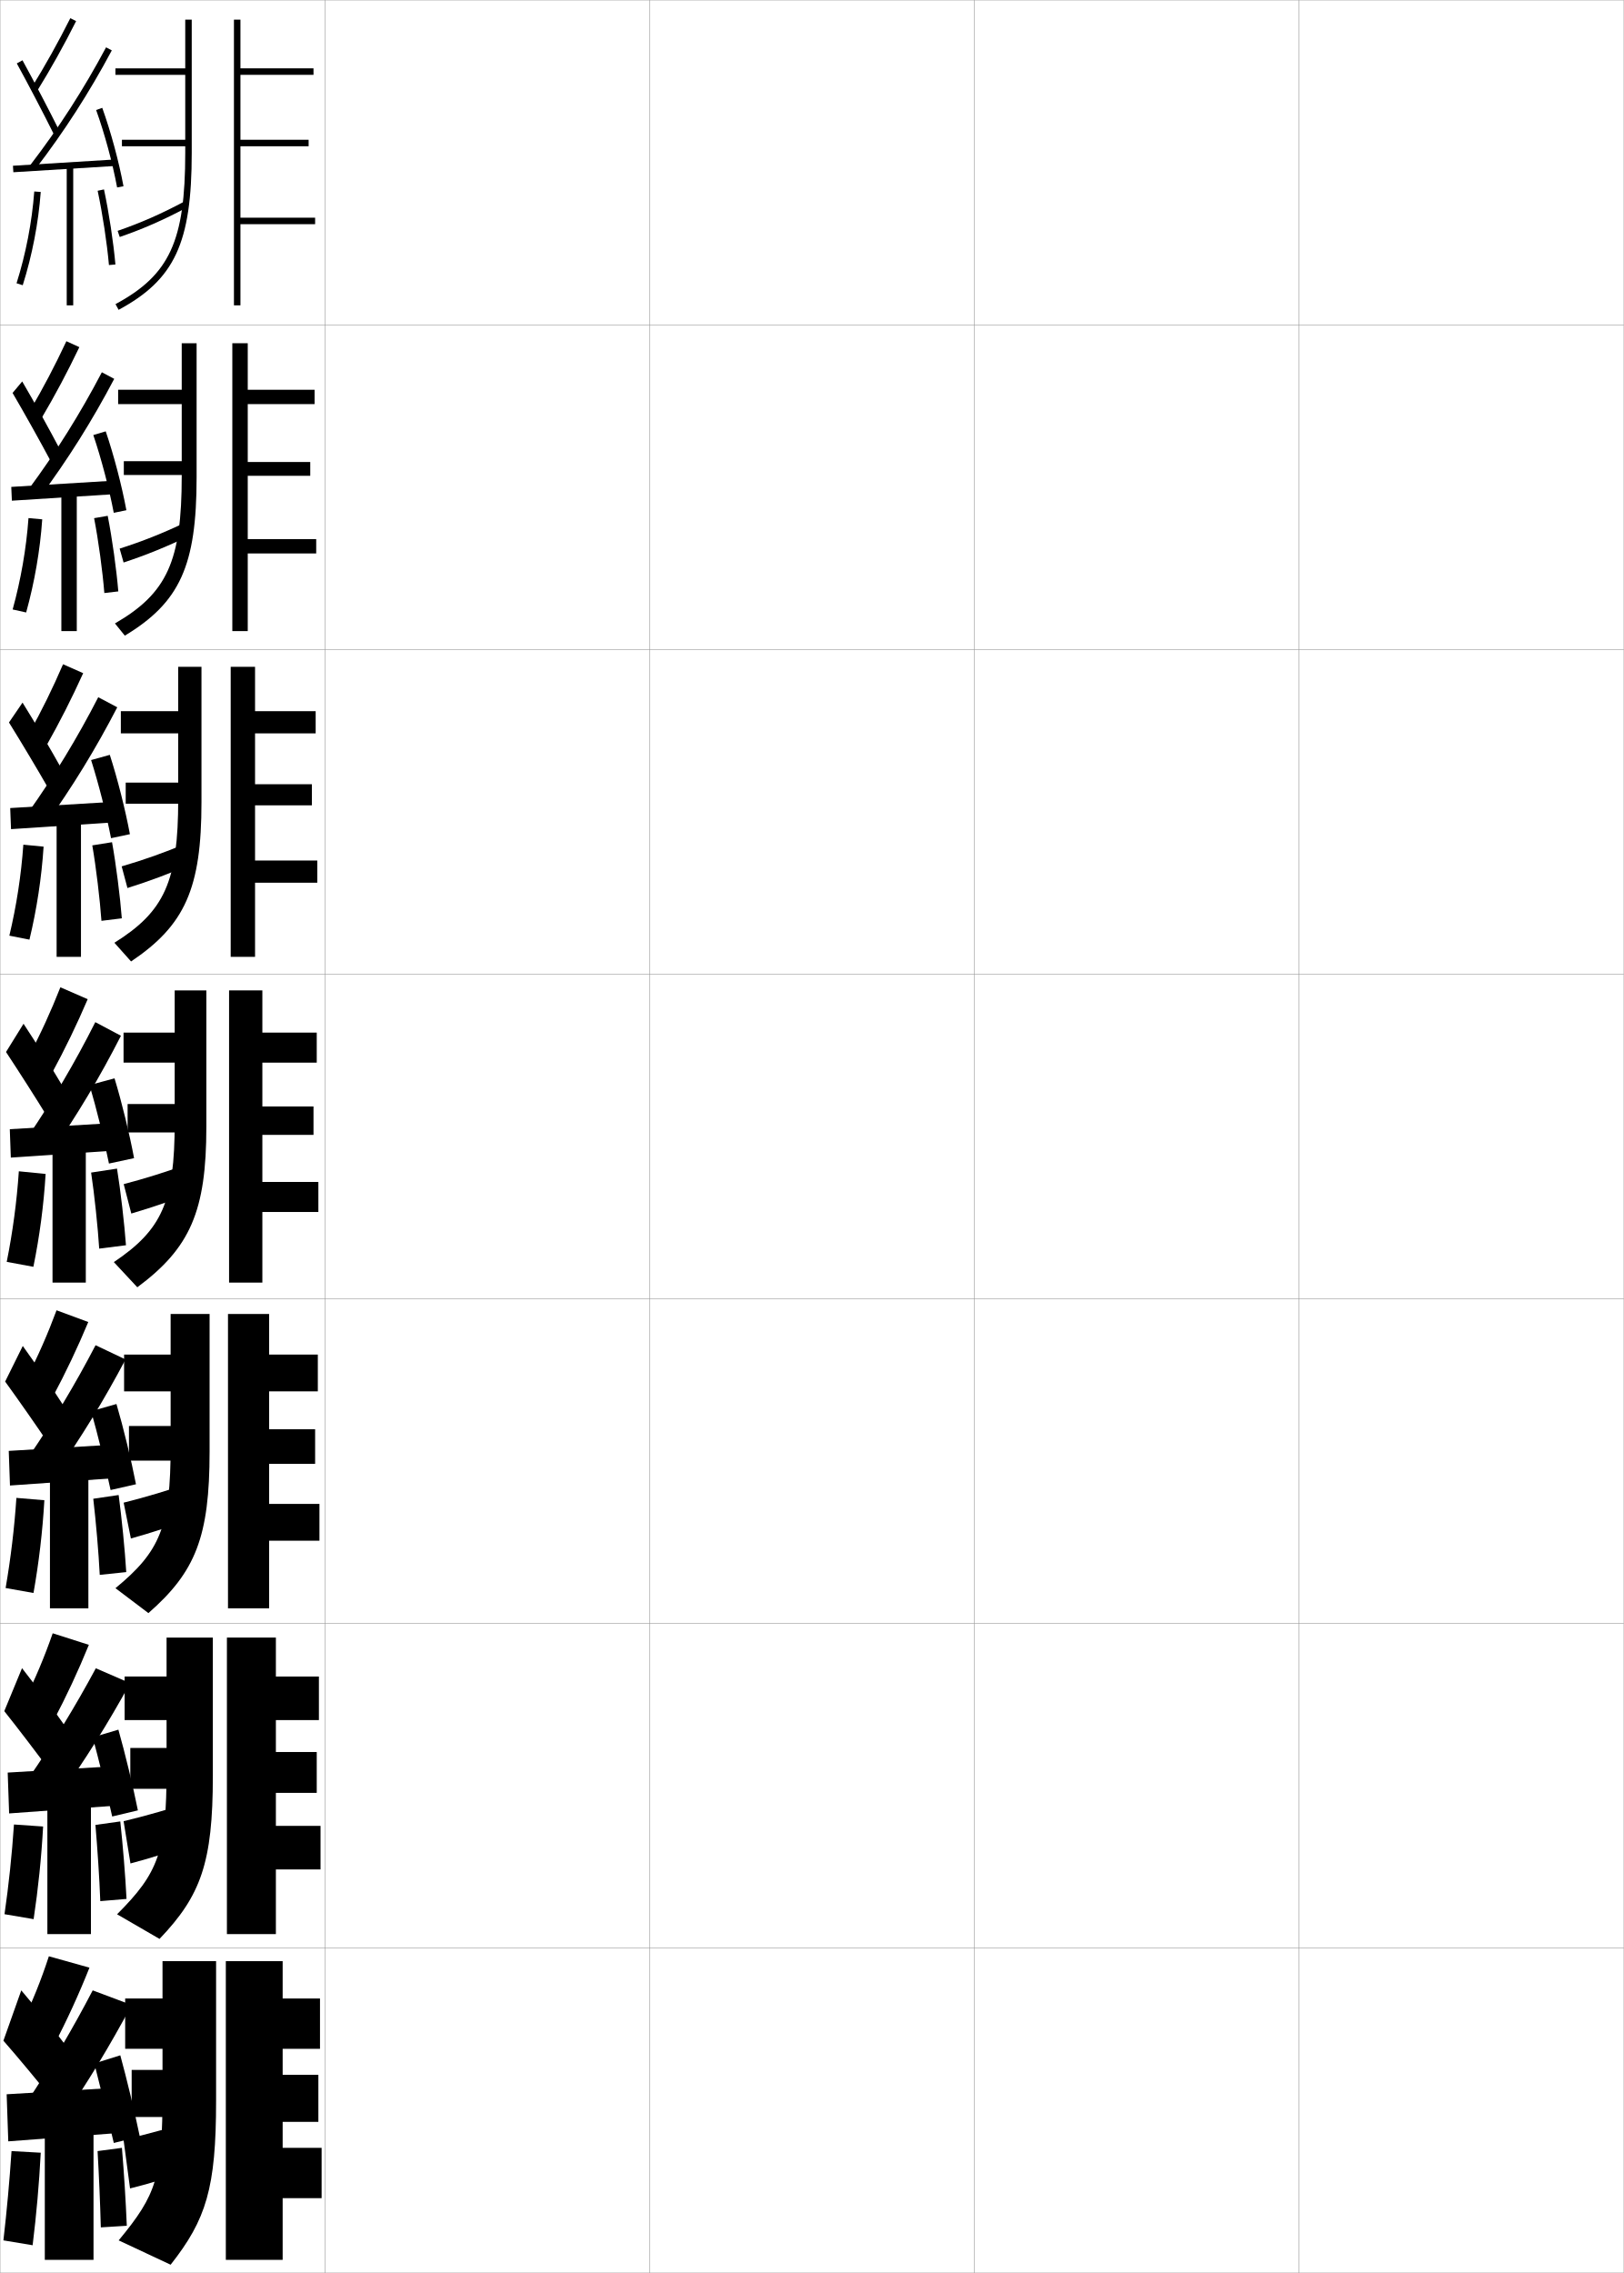
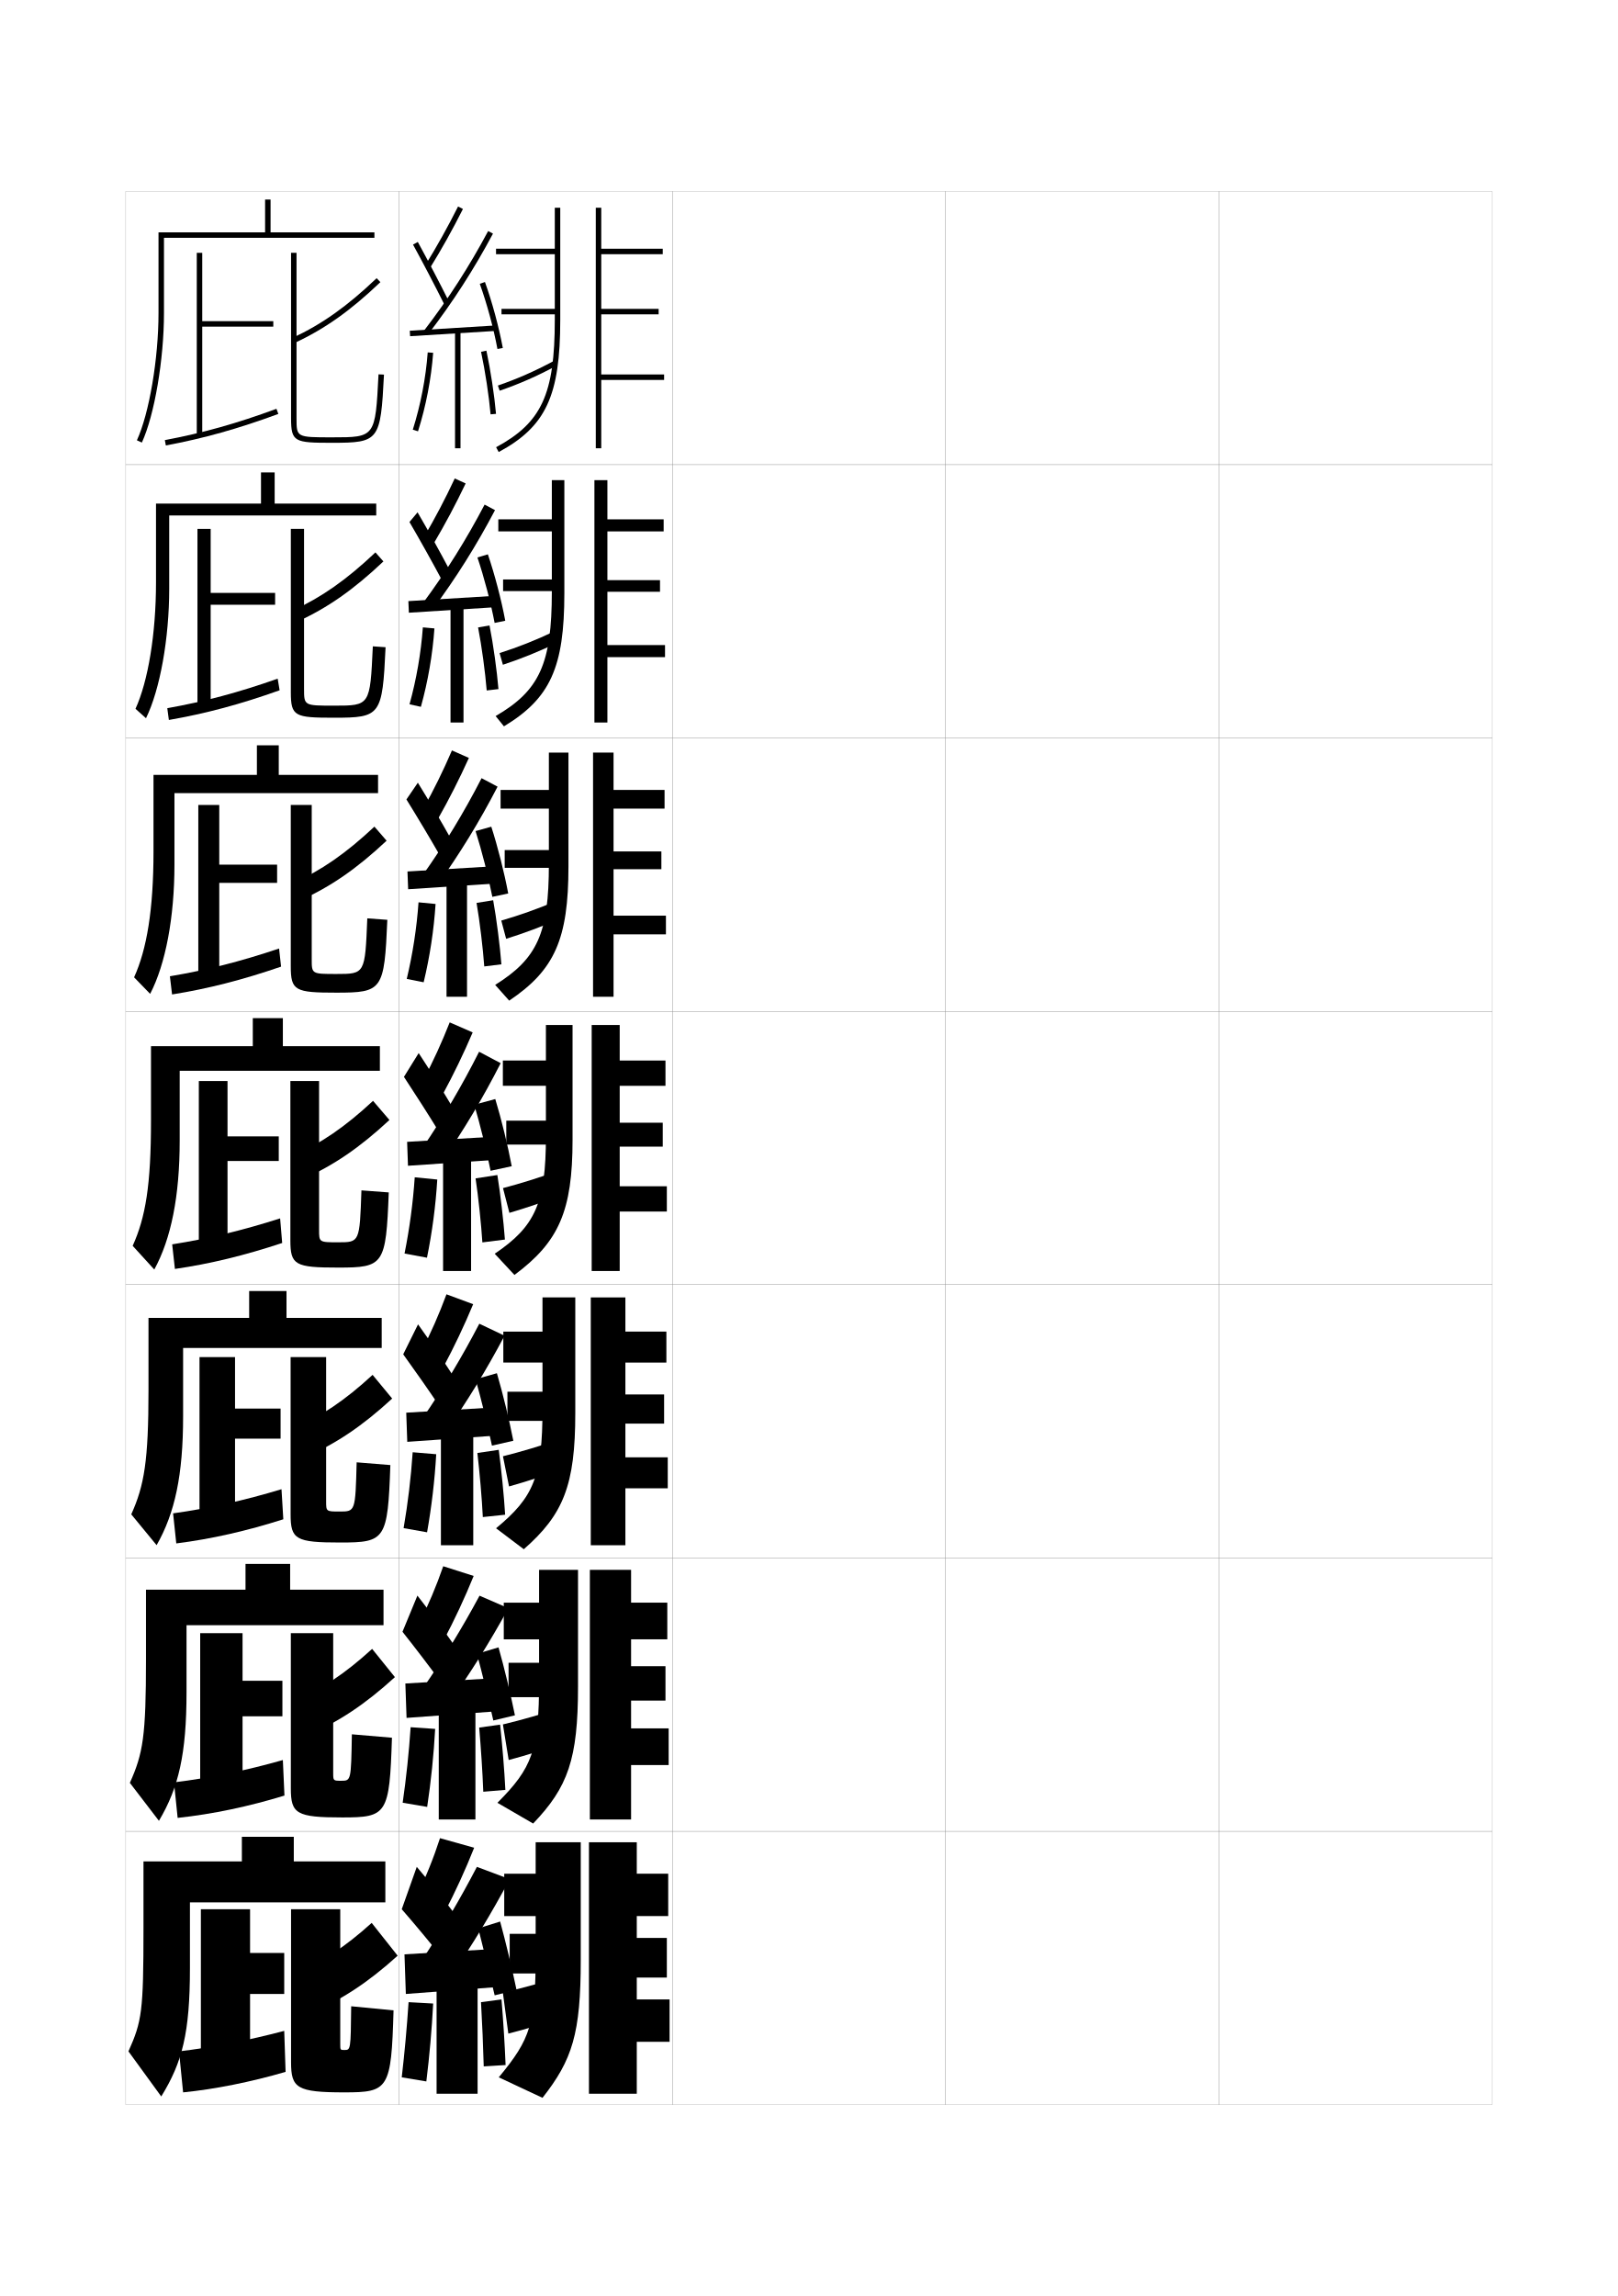
- <svg xmlns="http://www.w3.org/2000/svg" width="500.1" height="700.1" viewBox="0 0 500.1 700.1" overflow="visible" enable-background="new 0 0 500.1 700.1" xml:space="preserve">
-   <g id="glyphs">
-     <g>
-       <rect x="0.05" y="0.05" fill="none" stroke="#999999" stroke-width="0.1" width="100" height="100" />
-       <rect x="0.05" y="100.05" fill="none" stroke="#999999" stroke-width="0.1" width="100" height="100" />
-       <rect x="0.05" y="200.05" fill="none" stroke="#999999" stroke-width="0.1" width="100" height="100" />
-       <rect x="0.05" y="300.05" fill="none" stroke="#999999" stroke-width="0.1" width="100" height="100" />
-       <rect x="0.05" y="400.05" fill="none" stroke="#999999" stroke-width="0.1" width="100" height="100" />
-       <rect x="0.05" y="500.05" fill="none" stroke="#999999" stroke-width="0.1" width="100" height="100" />
-       <rect x="0.05" y="600.05" fill="none" stroke="#999999" stroke-width="0.1" width="100" height="100" />
-       <rect x="100.05" y="0.05" fill="none" stroke="#999999" stroke-width="0.1" width="100" height="100" />
-       <rect x="100.05" y="100.05" fill="none" stroke="#999999" stroke-width="0.1" width="100" height="100" />
-       <rect x="100.05" y="200.05" fill="none" stroke="#999999" stroke-width="0.1" width="100" height="100" />
-       <rect x="100.05" y="300.05" fill="none" stroke="#999999" stroke-width="0.1" width="100" height="100" />
-       <rect x="100.05" y="400.05" fill="none" stroke="#999999" stroke-width="0.1" width="100" height="100" />
-       <rect x="100.05" y="500.05" fill="none" stroke="#999999" stroke-width="0.1" width="100" height="100" />
-       <rect x="100.05" y="600.05" fill="none" stroke="#999999" stroke-width="0.1" width="100" height="100" />
-       <rect x="200.05" y="0.05" fill="none" stroke="#999999" stroke-width="0.1" width="100" height="100" />
-       <rect x="200.05" y="100.05" fill="none" stroke="#999999" stroke-width="0.1" width="100" height="100" />
-       <rect x="200.05" y="200.05" fill="none" stroke="#999999" stroke-width="0.1" width="100" height="100" />
-       <rect x="200.05" y="300.05" fill="none" stroke="#999999" stroke-width="0.1" width="100" height="100" />
-       <rect x="200.05" y="400.05" fill="none" stroke="#999999" stroke-width="0.1" width="100" height="100" />
-       <rect x="200.05" y="500.05" fill="none" stroke="#999999" stroke-width="0.1" width="100" height="100" />
-       <rect x="200.05" y="600.05" fill="none" stroke="#999999" stroke-width="0.1" width="100" height="100" />
-       <rect x="300.05" y="0.05" fill="none" stroke="#999999" stroke-width="0.1" width="100" height="100" />
-       <rect x="300.05" y="100.05" fill="none" stroke="#999999" stroke-width="0.1" width="100" height="100" />
-       <rect x="300.05" y="200.05" fill="none" stroke="#999999" stroke-width="0.1" width="100" height="100" />
-       <rect x="300.05" y="300.05" fill="none" stroke="#999999" stroke-width="0.1" width="100" height="100" />
-       <rect x="300.05" y="400.05" fill="none" stroke="#999999" stroke-width="0.1" width="100" height="100" />
-       <rect x="300.05" y="500.05" fill="none" stroke="#999999" stroke-width="0.1" width="100" height="100" />
-       <rect x="300.05" y="600.05" fill="none" stroke="#999999" stroke-width="0.1" width="100" height="100" />
-       <rect x="400.05" y="0.05" fill="none" stroke="#999999" stroke-width="0.1" width="100" height="100" />
-       <rect x="400.05" y="100.05" fill="none" stroke="#999999" stroke-width="0.1" width="100" height="100" />
-       <rect x="400.05" y="200.05" fill="none" stroke="#999999" stroke-width="0.1" width="100" height="100" />
-       <rect x="400.05" y="300.05" fill="none" stroke="#999999" stroke-width="0.1" width="100" height="100" />
-       <rect x="400.05" y="400.05" fill="none" stroke="#999999" stroke-width="0.1" width="100" height="100" />
-       <rect x="400.05" y="500.05" fill="none" stroke="#999999" stroke-width="0.1" width="100" height="100" />
-       <rect x="400.05" y="600.05" fill="none" stroke="#999999" stroke-width="0.1" width="100" height="100" />
-     </g>
-     <g>
-       <path d="M9.699,27.023l1.7,1.053c4.263-6.888,8.202-13.945,12.044-21.577      L21.656,5.601C17.842,13.179,13.931,20.187,9.699,27.023z" />
-       <path d="M5.173,19.531c3.547,6.457,8.16,15.283,11.481,21.964l1.791-0.891      c-3.332-6.702-7.962-15.558-11.519-22.036L5.173,19.531z" />
-       <path d="M9.257,50.94l1.586,1.219c8.922-11.623,16.638-23.607,23.59-36.639      l-1.766-0.941C25.767,27.512,18.11,39.406,9.257,50.94z" />
-       <rect x="18.801" y="35.299" transform="matrix(-0.061527 -0.9981054 0.9981054 -0.061527 -29.96421 73.98715)" width="2" height="31.563" />
-       <path d="M29.608,33.888c2.629,7.321,5.043,16.235,6.458,23.845l1.966-0.365      c-1.434-7.709-3.879-16.738-6.541-24.155L29.608,33.888z" />
-       <rect x="20.55" y="51.05" width="2" height="43" />
-       <path d="M5.097,87.249l1.906,0.602c2.914-9.239,4.832-19.173,5.544-28.727      l-1.994-0.148C9.851,68.378,7.965,78.154,5.097,87.249z" />
-       <path d="M30.071,58.759c1.519,7.119,2.885,16.101,3.482,22.879l1.992-0.176      c-0.604-6.853-1.984-15.928-3.518-23.121L30.071,58.759z" />
-     </g>
-     <g>
-       <g>
-         <path d="M9.227,126.45l3.508,2.449c4.188-7.071,8.036-14.306,11.702-21.979       l-3.994-1.822C16.942,112.582,13.272,119.583,9.227,126.45z" />
-         <path d="M3.872,121.029c3.704,6.334,8.515,14.935,11.901,21.303l2.915-3.48       c-3.346-6.369-8.062-14.899-11.849-21.364L3.872,121.029z" />
-         <path d="M8.857,150.631l3.413,2.504c8.647-11.644,16.116-23.532,22.907-36.449       l-3.81-2.024C24.695,127.402,17.341,139.149,8.857,150.631z" />
-         <polygon points="3.471,149.968 3.658,154.215 35.743,152.173 35.64,148.009 " />
-         <path d="M28.737,133.995c2.455,7.252,4.864,16.424,6.299,23.955l3.889-0.799       c-1.428-7.659-3.853-16.928-6.366-24.295L28.737,133.995z" />
-         <rect x="18.897" y="151.633" width="4.75" height="42.75" />
-         <path d="M3.894,187.72l4.161,0.924c2.577-9.264,4.286-19.119,4.952-28.686       l-4.232-0.386C8.097,168.966,6.416,178.619,3.894,187.72z" />
-         <path d="M28.983,159.599c1.344,6.924,2.621,16.423,3.151,23.061l4.301-0.504       c-0.553-6.689-1.885-16.308-3.265-23.283L28.983,159.599z" />
-       </g>
-       <g>
-         <path d="M8.945,225.877l5.314,3.845c4.112-7.255,7.87-14.666,11.36-22.382       l-6.201-2.746C16.233,211.985,12.806,218.98,8.945,225.877z" />
-         <path d="M2.762,222.526c3.861,6.21,8.87,14.587,12.321,20.642l4.039-6.07       c-3.359-6.035-8.161-14.24-12.179-20.69L2.762,222.526z" />
-         <path d="M8.648,250.322l5.241,3.789c8.372-11.663,15.594-23.456,22.224-36.259       l-5.854-3.105C23.814,227.292,16.762,238.891,8.648,250.322z" />
-         <polygon points="3.144,248.885 3.396,255.382 36.062,253.235 35.978,246.905 " />
-         <path d="M28.056,234.102c2.282,7.183,4.687,16.613,6.141,24.065l5.812-1.233       c-1.423-7.61-3.827-17.118-6.192-24.436L28.056,234.102z" />
-         <rect x="17.436" y="252.217" width="7.5" height="42.5" />
-         <path d="M2.881,288.191l6.187,1.225c2.239-9.289,3.739-19.064,4.36-28.645       L7.188,260.169C6.533,269.554,5.059,279.083,2.881,288.191z" />
-         <path d="M28.423,260.381c1.169,6.729,2.358,16.744,2.82,23.242l6.273-0.773       c-0.502-6.526-1.785-16.688-3.013-23.444L28.423,260.381z" />
-       </g>
-       <g>
-         <path d="M18.596,304.09c-2.87,7.299-6.057,14.287-9.731,21.214l7.121,5.241       c4.038-7.439,7.704-15.027,11.019-22.785L18.596,304.09z" />
-         <path d="M1.853,324.023c4.018,6.087,9.225,14.239,12.741,19.981l5.162-8.66       c-3.372-5.702-8.26-13.582-12.509-20.019L1.853,324.023z" />
-         <path d="M8.641,350.013l7.068,5.074c8.097-11.683,15.071-23.38,21.54-36.068       l-7.898-4.188C23.134,327.182,16.384,338.633,8.641,350.013z" />
-         <polygon points="36.517,345.801 3.017,347.801 3.333,356.549 36.583,354.299 " />
-         <path d="M27.575,334.209c2.109,7.113,4.508,16.802,5.981,24.175l7.736-1.667       c-1.417-7.561-3.802-17.309-6.019-24.576L27.575,334.209z" />
-         <rect x="16.175" y="352.8" width="10.25" height="42.25" />
-         <path d="M5.801,360.766c-0.63,9.376-1.899,18.781-3.731,27.896l8.211,1.526       c1.902-9.314,3.193-19.011,3.769-28.604L5.801,360.766z" />
-         <path d="M28.062,361.162c0.994,6.534,2.096,17.066,2.489,23.424l8.246-1.042       c-0.451-6.363-1.686-17.069-2.761-23.606L28.062,361.162z" />
-       </g>
-       <g>
-         <path d="M8.093,424.72l8.081,5.66c4.046-7.549,7.73-15.313,11.012-23.189       l-9.772-3.613C14.717,410.856,11.663,417.838,8.093,424.72z" />
-         <path d="M1.585,425.532c4.186,5.777,9.725,13.705,13.494,19.32L20.188,433.913       c-3.574-5.555-8.682-13.109-13.173-19.346L1.585,425.532z" />
-         <path d="M8.661,448.944l8.162,5.463c8.154-11.601,15.201-23.141,21.837-35.688       l-9.227-4.385C23.122,426.468,16.36,437.712,8.661,448.944z" />
-         <polygon points="36.194,444.884 2.694,446.884 3.072,457.55 36.238,455.216 " />
-         <path d="M28.067,434.655c2,7.059,4.455,17.006,5.988,24.283l7.824-1.777       C40.428,449.665,38,439.677,35.866,432.444L28.067,434.655z" />
-         <rect x="15.383" y="453.384" width="11.834" height="42" />
-         <path d="M1.729,489.124l8.588,1.525c1.656-9.354,2.796-18.973,3.346-28.568       l-8.613-0.721C4.424,470.713,3.305,479.991,1.729,489.124z" />
-         <path d="M38.882,484.212c-0.404-6.782-1.404-16.752-2.341-23.736l-7.816,1.148       c0.813,6.984,1.662,16.672,1.993,23.449L38.882,484.212z" />
-       </g>
-       <g>
-         <path d="M7.321,524.135l9.041,6.08c4.054-7.658,7.757-15.6,11.006-23.595       l-11.136-3.557C13.708,510.325,10.788,517.299,7.321,524.135z" />
-         <path d="M1.317,527.041c4.354,5.469,10.224,13.172,14.247,18.66l5.054-13.22       c-3.775-5.406-9.104-12.636-13.836-18.673L1.317,527.041z" />
-         <path d="M8.681,547.875l9.255,5.854c8.211-11.52,15.33-22.902,22.133-35.309       l-10.555-4.58C23.11,525.753,16.336,536.792,8.681,547.875z" />
-         <polygon points="35.872,543.967 2.372,545.967 2.811,558.55 35.894,556.133 " />
-         <path d="M28.559,535.103c1.892,7.004,4.402,17.208,5.994,24.392l7.912-1.889       c-1.485-7.433-3.956-17.661-6.006-24.858L28.559,535.103z" />
-         <rect x="14.591" y="553.967" width="13.417" height="41.75" />
-         <path d="M1.39,589.587l8.966,1.524c1.409-9.393,2.399-18.935,2.923-28.534       l-8.979-0.622C3.677,571.284,2.708,580.437,1.39,589.587z" />
-         <path d="M38.966,584.881c-0.357-7.202-1.123-16.435-1.92-23.868l-7.658,1.074       c0.632,7.433,1.228,16.277,1.497,23.475L38.966,584.881z" />
-       </g>
-     </g>
-     <g>
-       <path d="M6.55,623.55l10,6.5c4.062-7.768,7.783-15.886,11-24l-12.5-3.5      C12.698,609.793,9.912,616.76,6.55,623.55z" />
-       <path d="M1.05,628.55c4.521,5.159,10.724,12.638,15,18l5-15.5      c-3.977-5.259-9.525-12.163-14.5-18L1.05,628.55z" />
-       <g>
-         <path d="M8.55,647.05l10.5,6c7.965-11.651,14.856-23.062,21.5-35.5l-12-4.5       C22.364,624.91,15.869,635.917,8.55,647.05z" />
-       </g>
-       <polygon points="35.55,657.05 35.55,643.05 2.05,645.05 2.55,659.55 " />
-       <g>
-         <path d="M29.05,635.55c1.783,6.949,4.35,17.411,6,24.5l8-2       c-1.52-7.368-4.032-17.837-6-25L29.05,635.55z" />
-       </g>
-       <rect x="13.8" y="654.55" width="15" height="41.5" />
-       <path d="M1.05,690.05l9,1.5c1.162-9.433,2.002-18.897,2.5-28.5l-9-0.5      C2.93,671.855,2.11,680.882,1.05,690.05z" />
-       <path d="M39.05,685.55c-0.311-7.622-0.842-16.118-1.5-24l-7.5,1      c0.451,7.882,0.794,15.883,1,23.5L39.05,685.55z" />
-     </g>
-     <g>
-       <g>
-         <path d="M50.05,604.05v11.5h-11.5v15.5h11.5v13.5c0,25.933-1.771,31.324-13.5,45.5l16,7.5       c10.95-13.928,14-23.542,14-50.5v-43H50.05z" />
-         <rect x="40.55" y="637.55" width="16" height="14.5" />
-         <path d="M61.55,652.55c-7.895,2.533-16.562,4.929-23.5,6.5l2,15       c6.632-1.621,14.888-4.239,23-7L61.55,652.55z" />
-         <polygon points="99.05,661.55 87.05,661.55 87.05,653.55 98.05,653.55        98.05,639.05 87.05,639.05 87.05,631.05 98.55,631.05 98.55,615.55        87.05,615.55 87.05,604.05 69.55,604.05 69.55,696.05 87.05,696.05        87.05,677.05 99.05,677.05 " />
-       </g>
-       <g>
-         <path d="M51.299,504.383v12H38.383v13.417h12.917v15.166       c0,25.403-2.488,31.873-15.246,44.645l13.075,7.586       c12.731-13.316,16.421-23.517,16.421-50.146v-42.667H51.299z" />
-         <rect x="40.133" y="538.383" width="16.667" height="12.583" />
-         <path d="M38.065,560.939l2.114,13.021c6.54-1.704,14.263-4.21,21.96-6.922       l-1.745-12.521C52.869,557.03,44.846,559.329,38.065,560.939z" />
-         <polygon points="98.716,562.383 84.966,562.383 84.966,552.216 97.549,552.216        97.549,539.633 84.966,539.633 84.966,529.8 98.216,529.8 98.216,516.383        84.966,516.383 84.966,504.383 69.883,504.383 69.883,595.716 84.966,595.716        84.966,575.8 98.716,575.8 " />
-       </g>
-       <g>
-         <path d="M52.55,404.717v12.5H38.217v11.333h14.333v16.833       c0,24.874-3.205,32.422-16.992,43.789l10.15,7.672       c14.511-12.706,18.842-23.491,18.842-49.794v-42.333H52.55z" />
-         <rect x="39.716" y="439.217" width="17.333" height="10.666" />
-         <path d="M38.081,462.829l2.228,11.041c6.447-1.786,13.638-4.182,20.922-6.844       l-1.991-10.543C52.083,458.979,44.705,461.181,38.081,462.829z" />
-         <polygon points="98.383,463.217 82.883,463.217 82.883,450.883 97.05,450.883        97.05,440.217 82.883,440.217 82.883,428.55 97.883,428.55 97.883,417.217        82.883,417.217 82.883,404.717 70.216,404.717 70.216,495.383 82.883,495.383        82.883,474.55 98.383,474.55 " />
-       </g>
-       <g>
-         <path d="M53.8,305.05v13h-15.75v9.25h15.75v18.5c0,24.345-3.922,32.97-18.737,42.934       l7.225,7.757c16.292-12.095,21.263-23.465,21.263-49.44v-42H53.8z" />
-         <rect x="39.3" y="340.05" width="18" height="8.75" />
-         <path d="M38.097,364.719l2.342,9.062c6.355-1.868,13.014-4.152,19.883-6.766       l-2.236-8.564C51.296,360.926,44.563,363.032,38.097,364.719z" />
-         <polygon points="98.05,364.05 80.8,364.05 80.8,349.55 96.55,349.55        96.55,340.8 80.8,340.8 80.8,327.3 97.55,327.3 97.55,318.05        80.8,318.05 80.8,305.05 70.55,305.05 70.55,395.05 80.8,395.05        80.8,373.3 98.05,373.3 " />
-       </g>
-       <g>
-         <path d="M54.883,205.383v13.667H37.216v6.833h17.667v20.333       c0,25.293-4.22,34.529-19.65,44.162l5.133,5.758       c16.616-11.163,21.684-22.511,21.684-49.087v-41.667H54.883z" />
-         <rect x="38.716" y="241.049" width="18.833" height="6.5" />
-         <path d="M37.472,266.847l1.778,6.671c6.639-2.075,13.2-4.529,20.137-7.532       l-1.805-6.297C50.731,262.583,44.15,264.906,37.472,266.847z" />
-         <polygon points="97.716,265.049 78.549,265.049 78.549,248.049 96.049,248.049        96.049,241.549 78.549,241.549 78.549,225.883 97.216,225.883 97.216,219.049        78.549,219.049 78.549,205.383 71.049,205.383 71.049,294.716 78.549,294.716        78.549,271.883 97.716,271.883 " />
-       </g>
-       <g>
-         <path d="M55.966,105.717v14.333H36.383v4.417h19.583v22.167       c0,26.241-4.518,36.087-20.562,45.391l3.041,3.76       c16.939-10.231,22.104-21.557,22.104-48.734v-41.333H55.966z" />
-         <rect x="38.133" y="142.05" width="19.667" height="4.25" />
-         <path d="M36.848,168.976l1.215,4.281c6.923-2.28,13.387-4.906,20.391-8.297       l-1.374-4.031C50.167,164.24,43.738,166.78,36.848,168.976z" />
-         <polygon points="97.383,166.05 76.3,166.05 76.3,146.55 95.55,146.55        95.55,142.3 76.3,142.3 76.3,124.466 96.883,124.466 96.883,120.05        76.3,120.05 76.3,105.717 71.55,105.717 71.55,194.383 76.3,194.383        76.3,170.467 97.383,170.467 " />
-       </g>
-       <g>
-         <path d="M57.05,6.05v15h-21.5v2h21.5v24c0,27.189-4.816,37.646-21.475,46.619       l0.949,1.762c17.263-9.3,22.525-20.604,22.525-48.381v-41H57.05z" />
-         <rect x="37.55" y="43.05" width="20.5" height="2" />
-         <path d="M36.224,71.104l0.652,1.891c7.206-2.486,13.573-5.282,20.646-9.063       l-0.943-1.764C49.604,65.897,43.325,68.653,36.224,71.104z" />
-         <polygon points="97.05,67.05 74.05,67.05 74.05,45.05 95.05,45.05        95.05,43.05 74.05,43.05 74.05,23.05 96.55,23.05 96.55,21.05        74.05,21.05 74.05,6.05 72.05,6.05 72.05,94.05 74.05,94.05        74.05,69.05 97.05,69.05 " />
-       </g>
-     </g>
+ <svg xmlns="http://www.w3.org/2000/svg" version="1.1" id="glyphs" x="0px" y="0px" width="592px" height="840px" viewBox="0 0 592 840" enable-background="new 0 0 592 840" xml:space="preserve">
+   <g>
+     <rect x="46" y="70" fill="none" stroke="#999999" stroke-width="0.1" width="100" height="100" />
+     <rect x="46" y="170" fill="none" stroke="#999999" stroke-width="0.1" width="100" height="100" />
+     <rect x="46" y="270" fill="none" stroke="#999999" stroke-width="0.1" width="100" height="100" />
+     <rect x="46" y="370" fill="none" stroke="#999999" stroke-width="0.1" width="100" height="100" />
+     <rect x="46" y="470" fill="none" stroke="#999999" stroke-width="0.1" width="100" height="100" />
+     <rect x="46" y="570" fill="none" stroke="#999999" stroke-width="0.1" width="100" height="100" />
+     <rect x="46" y="670" fill="none" stroke="#999999" stroke-width="0.1" width="100" height="100" />
+     <rect x="146" y="70" fill="none" stroke="#999999" stroke-width="0.1" width="100" height="100" />
+     <rect x="146" y="170" fill="none" stroke="#999999" stroke-width="0.1" width="100" height="100" />
+     <rect x="146" y="270" fill="none" stroke="#999999" stroke-width="0.1" width="100" height="100" />
+     <rect x="146" y="370" fill="none" stroke="#999999" stroke-width="0.1" width="100" height="100" />
+     <rect x="146" y="470" fill="none" stroke="#999999" stroke-width="0.1" width="100" height="100" />
+     <rect x="146" y="570" fill="none" stroke="#999999" stroke-width="0.1" width="100" height="100" />
+     <rect x="146" y="670" fill="none" stroke="#999999" stroke-width="0.1" width="100" height="100" />
+     <rect x="246" y="70" fill="none" stroke="#999999" stroke-width="0.1" width="100" height="100" />
+     <rect x="246" y="170" fill="none" stroke="#999999" stroke-width="0.1" width="100" height="100" />
+     <rect x="246" y="270" fill="none" stroke="#999999" stroke-width="0.1" width="100" height="100" />
+     <rect x="246" y="370" fill="none" stroke="#999999" stroke-width="0.1" width="100" height="100" />
+     <rect x="246" y="470" fill="none" stroke="#999999" stroke-width="0.1" width="100" height="100" />
+     <rect x="246" y="570" fill="none" stroke="#999999" stroke-width="0.1" width="100" height="100" />
+     <rect x="246" y="670" fill="none" stroke="#999999" stroke-width="0.1" width="100" height="100" />
+     <rect x="346" y="70" fill="none" stroke="#999999" stroke-width="0.1" width="100" height="100" />
+     <rect x="346" y="170" fill="none" stroke="#999999" stroke-width="0.1" width="100" height="100" />
+     <rect x="346" y="270" fill="none" stroke="#999999" stroke-width="0.1" width="100" height="100" />
+     <rect x="346" y="370" fill="none" stroke="#999999" stroke-width="0.1" width="100" height="100" />
+     <rect x="346" y="470" fill="none" stroke="#999999" stroke-width="0.1" width="100" height="100" />
+     <rect x="346" y="570" fill="none" stroke="#999999" stroke-width="0.1" width="100" height="100" />
+     <rect x="346" y="670" fill="none" stroke="#999999" stroke-width="0.1" width="100" height="100" />
+     <rect x="446" y="70" fill="none" stroke="#999999" stroke-width="0.1" width="100" height="100" />
+     <rect x="446" y="170" fill="none" stroke="#999999" stroke-width="0.1" width="100" height="100" />
+     <rect x="446" y="270" fill="none" stroke="#999999" stroke-width="0.1" width="100" height="100" />
+     <rect x="446" y="370" fill="none" stroke="#999999" stroke-width="0.1" width="100" height="100" />
+     <rect x="446" y="470" fill="none" stroke="#999999" stroke-width="0.1" width="100" height="100" />
+     <rect x="446" y="570" fill="none" stroke="#999999" stroke-width="0.1" width="100" height="100" />
+     <rect x="446" y="670" fill="none" stroke="#999999" stroke-width="0.1" width="100" height="100" />
+   </g>
+   <g>
+     <path d="M155.649,96.974l1.7,1.053c4.263-6.888,8.202-13.945,12.044-21.577   l-1.787-0.898C163.792,83.129,159.881,90.137,155.649,96.974z" />
+     <path d="M151.123,89.481c3.547,6.457,8.16,15.283,11.481,21.964l1.791-0.891   c-3.332-6.702-7.962-15.558-11.519-22.036L151.123,89.481z" />
+     <path d="M155.207,120.891l1.586,1.219c8.922-11.623,16.638-23.607,23.59-36.639   l-1.766-0.941C171.717,97.462,164.061,109.356,155.207,120.891z" />
+     <rect x="164.752" y="105.25" transform="matrix(-0.061527 -0.9981054 0.9981054 -0.061527 55.1482 293.9149)" width="2" height="31.563" />
+     <path d="M175.559,103.838c2.629,7.321,5.043,16.235,6.458,23.845l1.966-0.365   c-1.434-7.709-3.879-16.738-6.541-24.155L175.559,103.838z" />
+     <rect x="166.5" y="121" width="2" height="43" />
+     <path d="M151.047,157.199l1.906,0.602c2.914-9.239,4.832-19.173,5.544-28.727   l-1.994-0.148C155.801,138.328,153.915,148.104,151.047,157.199z" />
+     <path d="M176.021,128.709c1.519,7.119,2.885,16.101,3.482,22.879l1.992-0.176   c-0.604-6.853-1.984-15.928-3.518-23.121L176.021,128.709z" />
+   </g>
+   <g>
+     <g>
+       <path d="M155.177,196.4l3.508,2.449c4.188-7.071,8.036-14.306,11.702-21.979    l-3.994-1.822C162.893,182.532,159.223,189.534,155.177,196.4z" />
+       <path d="M149.822,190.979c3.704,6.334,8.515,14.935,11.901,21.303l2.915-3.48    c-3.346-6.369-8.062-14.899-11.849-21.364L149.822,190.979z" />
+       <path d="M154.808,220.582l3.413,2.504c8.647-11.644,16.116-23.532,22.907-36.449    l-3.81-2.024C170.646,197.352,163.291,209.099,154.808,220.582z" />
+       <polygon points="149.421,219.918 149.608,224.166 181.693,222.123 181.59,217.959   " />
+       <path d="M174.688,203.945c2.455,7.252,4.864,16.424,6.299,23.955l3.889-0.799    c-1.428-7.659-3.853-16.928-6.366-24.295L174.688,203.945z" />
+       <rect x="164.848" y="221.583" width="4.75" height="42.75" />
+       <path d="M149.844,257.67l4.161,0.924c2.577-9.264,4.286-19.119,4.952-28.686    l-4.232-0.386C154.047,238.917,152.366,248.569,149.844,257.67z" />
+       <path d="M174.934,229.549c1.344,6.924,2.621,16.423,3.151,23.061l4.301-0.504    c-0.553-6.689-1.885-16.308-3.265-23.283L174.934,229.549z" />
+     </g>
+     <g>
+       <path d="M154.896,295.827l5.314,3.845c4.112-7.255,7.87-14.666,11.36-22.382    l-6.201-2.746C162.184,281.936,158.756,288.931,154.896,295.827z" />
+       <path d="M148.712,292.477c3.861,6.21,8.87,14.587,12.321,20.642l4.039-6.07    c-3.359-6.035-8.161-14.24-12.179-20.69L148.712,292.477z" />
+       <path d="M154.599,320.272l5.241,3.789c8.372-11.663,15.594-23.456,22.224-36.259    l-5.854-3.105C169.765,297.242,162.712,308.841,154.599,320.272z" />
+       <polygon points="149.094,318.835 149.346,325.332 182.013,323.186 181.928,316.855   " />
+       <path d="M174.006,304.052c2.282,7.183,4.687,16.613,6.141,24.065l5.812-1.233    c-1.423-7.61-3.827-17.118-6.192-24.436L174.006,304.052z" />
+       <rect x="163.386" y="322.167" width="7.5" height="42.5" />
+       <path d="M148.831,358.142l6.187,1.225c2.239-9.289,3.739-19.064,4.36-28.645    l-6.24-0.603C152.483,339.504,151.009,349.033,148.831,358.142z" />
+       <path d="M174.373,330.331c1.169,6.729,2.358,16.744,2.82,23.242l6.273-0.773    c-0.502-6.526-1.785-16.688-3.013-23.444L174.373,330.331z" />
+     </g>
+     <g>
+       <path d="M164.546,374.04c-2.87,7.299-6.057,14.287-9.731,21.214l7.121,5.241    c4.038-7.439,7.704-15.027,11.019-22.785L164.546,374.04z" />
+       <path d="M147.803,393.974c4.018,6.087,9.225,14.239,12.741,19.981l5.162-8.66    c-3.372-5.702-8.26-13.582-12.509-20.019L147.803,393.974z" />
+       <path d="M154.591,419.963l7.068,5.074c8.097-11.683,15.071-23.38,21.54-36.068    l-7.898-4.188C169.084,397.132,162.334,408.583,154.591,419.963z" />
+       <polygon points="182.467,415.751 148.967,417.751 149.283,426.499 182.533,424.249   " />
+       <path d="M173.525,404.159c2.109,7.113,4.508,16.802,5.981,24.175l7.736-1.667    c-1.417-7.561-3.802-17.309-6.019-24.576L173.525,404.159z" />
+       <rect x="162.125" y="422.75" width="10.25" height="42.25" />
+       <path d="M151.751,430.716c-0.63,9.376-1.899,18.781-3.731,27.896l8.211,1.526    c1.902-9.314,3.193-19.011,3.769-28.604L151.751,430.716z" />
+       <path d="M174.013,431.112c0.994,6.534,2.096,17.066,2.489,23.424l8.246-1.042    c-0.451-6.363-1.686-17.069-2.761-23.606L174.013,431.112z" />
+     </g>
+     <g>
+       <path d="M154.043,494.67l8.081,5.66c4.046-7.549,7.73-15.313,11.012-23.189    l-9.772-3.613C160.667,480.807,157.613,487.788,154.043,494.67z" />
+       <path d="M147.535,495.482c4.186,5.777,9.725,13.705,13.494,19.32l5.108-10.939    c-3.574-5.555-8.682-13.109-13.173-19.346L147.535,495.482z" />
+       <path d="M154.611,518.895l8.162,5.463c8.154-11.601,15.201-23.141,21.837-35.688    l-9.227-4.385C169.072,496.418,162.311,507.662,154.611,518.895z" />
+       <polygon points="182.145,514.834 148.645,516.834 149.022,527.5 182.188,525.166   " />
+       <path d="M174.017,504.605c2,7.059,4.455,17.006,5.988,24.283l7.824-1.777    c-1.451-7.496-3.879-17.484-6.013-24.717L174.017,504.605z" />
+       <rect x="161.333" y="523.334" width="11.834" height="42" />
+       <path d="M147.68,559.074l8.588,1.525c1.656-9.354,2.796-18.973,3.346-28.568    l-8.613-0.721C150.374,540.663,149.255,549.941,147.68,559.074z" />
+       <path d="M184.832,554.162c-0.404-6.782-1.404-16.752-2.341-23.736l-7.816,1.148    c0.813,6.984,1.662,16.672,1.993,23.449L184.832,554.162z" />
+     </g>
+     <g>
+       <path d="M153.271,594.085l9.041,6.08c4.054-7.658,7.757-15.6,11.006-23.595    l-11.136-3.557C159.658,580.275,156.738,587.249,153.271,594.085z" />
+       <path d="M147.268,596.991c4.354,5.469,10.224,13.172,14.247,18.66l5.054-13.22    c-3.775-5.406-9.104-12.636-13.836-18.673L147.268,596.991z" />
+       <path d="M154.631,617.825l9.255,5.854c8.211-11.52,15.33-22.902,22.133-35.309    l-10.555-4.58C169.06,595.703,162.287,606.742,154.631,617.825z" />
+       <polygon points="181.822,613.917 148.322,615.917 148.761,628.5 181.844,626.083   " />
+       <path d="M174.509,605.053c1.892,7.004,4.402,17.208,5.994,24.392l7.912-1.889    c-1.485-7.433-3.956-17.661-6.006-24.858L174.509,605.053z" />
+       <rect x="160.542" y="623.917" width="13.417" height="41.75" />
+       <path d="M147.34,659.537l8.966,1.524c1.409-9.393,2.399-18.935,2.923-28.534    l-8.979-0.622C149.627,641.234,148.658,650.387,147.34,659.537z" />
+       <path d="M184.916,654.831c-0.357-7.202-1.123-16.435-1.92-23.868l-7.658,1.074    c0.632,7.433,1.228,16.277,1.497,23.475L184.916,654.831z" />
+     </g>
+   </g>
+   <g>
+     <path d="M152.5,693.5l10,6.5c4.062-7.768,7.783-15.886,11-24l-12.5-3.5   C158.648,679.743,155.862,686.71,152.5,693.5z" />
+     <path d="M147,698.5c4.521,5.159,10.724,12.638,15,18l5-15.5c-3.977-5.259-9.525-12.163-14.5-18   L147,698.5z" />
+     <g>
+       <path d="M154.5,717l10.5,6c7.965-11.651,14.856-23.062,21.5-35.5l-12-4.5    C168.314,694.86,161.819,705.867,154.5,717z" />
+     </g>
+     <polygon points="181.5,727 181.5,713 148,715 148.5,729.5  " />
+     <g>
+       <path d="M175,705.5c1.783,6.949,4.35,17.411,6,24.5l8-2c-1.52-7.368-4.032-17.837-6-25    L175,705.5z" />
+     </g>
+     <rect x="159.75" y="724.5" width="15" height="41.5" />
+     <path d="M147,760l9,1.5c1.162-9.433,2.002-18.897,2.5-28.5l-9-0.5   C148.88,741.806,148.061,750.832,147,760z" />
+     <path d="M185,755.5c-0.311-7.622-0.842-16.118-1.5-24l-7.5,1c0.451,7.882,0.794,15.883,1,23.5   L185,755.5z" />
+   </g>
+   <g>
+     <g>
+       <path d="M196,674v11.5h-11.5V701H196v13.5c0,25.933-1.771,31.324-13.5,45.5l16,7.5    c10.95-13.928,14-23.542,14-50.5v-43H196z" />
+       <rect x="186.5" y="707.5" width="16" height="14.5" />
+       <path d="M207.5,722.5c-7.895,2.533-16.562,4.929-23.5,6.5l2,15c6.632-1.621,14.888-4.239,23-7    L207.5,722.5z" />
+       <polygon points="245,731.5 233,731.5 233,723.5 244,723.5 244,709 233,709 233,701 244.5,701 244.5,685.5 233,685.5 233,674     215.5,674 215.5,766 233,766 233,747 245,747   " />
+     </g>
+     <g>
+       <path d="M197.25,574.333v12h-12.917V599.75h12.917v15.166    c0,25.403-2.488,31.873-15.246,44.645l13.075,7.586    C207.81,653.83,211.5,643.63,211.5,617v-42.667H197.25z" />
+       <rect x="186.083" y="608.333" width="16.667" height="12.583" />
+       <path d="M184.015,630.89l2.114,13.021c6.54-1.704,14.263-4.21,21.96-6.922    l-1.745-12.521C198.819,626.98,190.796,629.279,184.015,630.89z" />
+       <polygon points="244.666,632.333 230.916,632.333 230.916,622.166 243.5,622.166     243.5,609.583 230.916,609.583 230.916,599.75 244.167,599.75 244.167,586.333     230.916,586.333 230.916,574.333 215.833,574.333 215.833,665.666 230.916,665.666     230.916,645.75 244.666,645.75   " />
+     </g>
+     <g>
+       <path d="M198.5,474.667v12.5h-14.333V498.5H198.5v16.833c0,24.874-3.205,32.422-16.992,43.789    l10.15,7.672C206.169,554.088,210.5,543.303,210.5,517v-42.333H198.5z" />
+       <rect x="185.667" y="509.167" width="17.333" height="10.666" />
+       <path d="M184.031,532.779l2.228,11.041c6.447-1.786,13.638-4.182,20.922-6.844    l-1.991-10.543C198.033,528.929,190.655,531.131,184.031,532.779z" />
+       <polygon points="244.333,533.167 228.833,533.167 228.833,520.833 243,520.833 243,510.167     228.833,510.167 228.833,498.5 243.833,498.5 243.833,487.167 228.833,487.167     228.833,474.667 216.167,474.667 216.167,565.333 228.833,565.333 228.833,544.5     244.333,544.5   " />
+     </g>
+     <g>
+       <path d="M199.75,375v13H184v9.25h15.75v18.5c0,24.345-3.922,32.97-18.737,42.934l7.225,7.757    C204.529,454.346,209.5,442.976,209.5,417v-42H199.75z" />
+       <rect x="185.25" y="410" width="18" height="8.75" />
+       <path d="M184.047,434.669l2.342,9.062c6.355-1.868,13.014-4.152,19.883-6.766    l-2.236-8.564C197.246,430.876,190.514,432.982,184.047,434.669z" />
+       <polygon points="244,434 226.75,434 226.75,419.5 242.5,419.5 242.5,410.75 226.75,410.75 226.75,397.25 243.5,397.25 243.5,388     226.75,388 226.75,375 216.5,375 216.5,465 226.75,465 226.75,443.25 244,443.25   " />
+     </g>
+     <g>
+       <path d="M200.833,275.333v13.667h-17.667v6.833h17.667v20.333    c0,25.293-4.22,34.529-19.65,44.162l5.133,5.758    C202.932,354.924,208,343.576,208,317v-41.667H200.833z" />
+       <rect x="184.667" y="311" width="18.833" height="6.5" />
+       <path d="M183.422,336.797l1.778,6.671c6.639-2.075,13.2-4.529,20.137-7.532    l-1.805-6.297C196.682,332.533,190.101,334.856,183.422,336.797z" />
+       <polygon points="243.667,335 224.5,335 224.5,318 242,318     242,311.5 224.5,311.5 224.5,295.833 243.166,295.833 243.166,289     224.5,289 224.5,275.333 217,275.333 217,364.667 224.5,364.667     224.5,341.833 243.667,341.833   " />
+     </g>
+     <g>
+       <path d="M201.917,175.667V190h-19.583v4.417h19.583v22.167    c0,26.241-4.518,36.087-20.562,45.391l3.041,3.76    C201.334,255.502,206.5,244.177,206.5,217v-41.333H201.917z" />
+       <rect x="184.083" y="212" width="19.667" height="4.25" />
+       <path d="M182.798,238.926l1.215,4.281c6.923-2.28,13.387-4.906,20.391-8.297    l-1.374-4.031C196.118,234.19,189.688,236.73,182.798,238.926z" />
+       <polygon points="243.333,236 222.25,236 222.25,216.5 241.5,216.5 241.5,212.25 222.25,212.25 222.25,194.417     242.833,194.417 242.833,190 222.25,190 222.25,175.667 217.5,175.667 217.5,264.333 222.25,264.333     222.25,240.417 243.333,240.417   " />
+     </g>
+     <g>
+       <path d="M203,76v15h-21.5v2H203v24c0,27.189-4.816,37.646-21.475,46.619l0.949,1.762    C199.737,156.081,205,144.777,205,117V76H203z" />
+       <rect x="183.5" y="113" width="20.5" height="2" />
+       <path d="M182.174,141.055l0.652,1.891c7.206-2.486,13.573-5.282,20.646-9.063    l-0.943-1.764C195.554,135.848,189.275,138.604,182.174,141.055z" />
+       <polygon points="243,137 220,137 220,115 241,115 241,113 220,113 220,93 242.5,93 242.5,91 220,91 220,76 218,76 218,164     220,164 220,139 243,139   " />
+     </g>
+   </g>
+   <g>
+     <path d="M60,87h77v-2H99V73h-2v12H58v29.5c0,16.75-3.4,36.776-7.908,46.582l1.816,0.836   C56.521,151.885,60,131.5,60,114.5V87z" />
+     <path d="M137.667,188.583V184.25H100.5v-11.417h-5V184.25H57.083v28.75   c0,19.041-2.932,36.315-7.507,46.318l3.847,3.447   c5.131-10.45,8.493-29.217,8.493-47.349v-26.833H137.667z" />
+     <path d="M138.333,290.167V283.5H102v-10.833h-8V283.5H56.167v28   c0,21.331-2.463,35.854-7.106,46.055l5.878,6.058   c5.649-10.868,8.895-28.017,8.895-47.279v-26.166H138.333z" />
+     <path d="M139,391.75v-9h-35.5V372.5h-11v10.25H55.25V410c0,23.621-1.994,35.393-6.704,45.791   l7.908,8.668C62.621,453.175,65.75,437.643,65.75,417.25v-25.5H139z" />
+     <path d="M139.666,493.166v-11h-34.833v-9.833H91.166v9.833H54.333V508.5   c0,25.912-1.525,34.931-6.303,45.527l9.272,11.278   C63.987,553.604,67,539.689,67,518.166v-25H139.666z" />
+     <path d="M140.333,594.584v-13h-34.167v-9.417H89.833v9.417H53.417V607   c0,28.203-1.057,34.469-5.901,45.264l10.636,13.889   C65.354,654.035,68.25,641.737,68.25,619.084v-24.5H140.333z" />
+     <path d="M141,696v-15h-33.5v-9h-19v9h-36v24.5c0,30.493-0.588,34.008-5.5,45L59,767   c7.721-12.535,10.5-23.215,10.5-47v-24H141z" />
+   </g>
+   <g>
+     <rect x="72" y="92.5" width="2" height="67" />
+     <rect x="73" y="117.5" width="27" height="2" />
+     <path d="M60.686,162.982l-0.371-1.965c13.964-2.634,26.178-6.061,40.84-11.456   l0.691,1.877C87.073,156.875,74.764,160.327,60.686,162.982z" />
+     <path d="M107.922,125.407l-0.844-1.814c10.73-4.987,19.921-11.513,30.732-21.816   l1.379,1.447C128.212,113.688,118.861,120.321,107.922,125.407z" />
+     <path d="M121.5,162c-13.729,0-15-0.25-15-9V92.5h2V153c0,7,0,7,13,7c15.83,0,15.83,0,17.001-23.051   l1.998,0.102C139.267,161.301,138.734,162,121.5,162z" />
+   </g>
+   <g>
+     <g>
+       <rect x="72.25" y="193.5" width="4.833" height="65.5" />
+       <rect x="75.75" y="216.916" width="24.917" height="4.334" />
+       <path d="M61.79,263.405l-0.581-4.31c13.606-2.427,26.01-5.733,40.394-10.804    l0.711,4.251C87.899,257.679,75.446,261.018,61.79,263.405z" />
+       <path d="M107.096,223.364c10.594-4.869,19.623-11.191,30.277-21.264l2.92,3.298    c-10.966,10.364-20.389,16.958-31.39,21.986L107.096,223.364z" />
+       <path d="M122.25,262.583c-14.419,0-15.833-0.469-15.833-9.333V193.5H111.25v58.474    c0,6.191,0.003,6.193,11,6.193c13.163,0,13.169-0.005,14.167-21.701l4.666,0.318    C139.919,261.81,139.306,262.583,122.25,262.583z" />
+     </g>
+     <g>
+       <rect x="72.562" y="294.5" width="7.667" height="64" />
+       <rect x="78.562" y="316.333" width="22.833" height="6.667" />
+       <path d="M62.958,363.827l-0.791-6.655c13.249-2.22,25.841-5.407,39.947-10.152    l0.73,6.625C88.788,358.484,76.192,361.709,62.958,363.827z" />
+       <path d="M107.178,323.136c10.456-4.751,19.324-10.87,29.821-20.711l4.46,5.149    c-10.955,10.264-20.449,16.819-31.512,21.789L107.178,323.136z" />
+       <path d="M123.062,363.167c-15.108,0-16.667-0.688-16.667-9.667v-59H114.062v56.448    c0,5.382,0.007,5.385,9,5.385c10.497,0,10.509-0.01,11.333-20.35l7.333,0.534    C140.634,362.319,139.94,363.167,123.062,363.167z" />
+     </g>
+     <g>
+       <rect x="72.75" y="395.5" width="10.5" height="62.5" />
+       <rect x="81.25" y="415.75" width="20.75" height="9" />
+       <path d="M103.25,454.75c-13.698,4.539-26.438,7.65-39.25,9.5l-1-9    c12.891-2.013,25.673-5.08,39.5-9.5L103.25,454.75z" />
+       <path d="M107.134,422.908C117.453,418.275,126.159,412.36,136.5,402.75l6,7    c-10.943,10.164-20.509,16.68-31.634,21.592L107.134,422.908z" />
+       <path d="M123.75,463.75c-15.797,0-17.5-0.906-17.5-10V395.5h10.5v54.422c0,4.573,0.011,4.578,7,4.578    c7.831,0,7.849-0.016,8.5-19l10,0.75C141.225,462.828,140.449,463.75,123.75,463.75z" />
+     </g>
+     <g>
+       <rect x="73" y="496.5" width="13" height="61" />
+       <rect x="83.667" y="515.333" width="19" height="11" />
+       <path d="M103.667,555.833C90.331,560.088,77.385,563.045,64.5,564.666l-1.167-11    C76.366,551.861,89.451,548.929,103,544.833L103.667,555.833z" />
+       <path d="M107.422,522.605C117.605,518.092,126.149,512.379,136.333,503L143.5,511.667    c-10.932,10.063-20.569,16.54-31.756,21.395L107.422,522.605z" />
+       <path d="M124.5,564.333c-16.318,0-18.167-1.124-18.167-10.333v-57.5h13v52.729    c0,3.763,0.012,3.771,4.954,3.771c5.727,0,5.743-0.012,6.213-18l12.333,1    C141.877,563.354,141.021,564.333,124.5,564.333z" />
+     </g>
+     <g>
+       <rect x="73.25" y="597.5" width="15.5" height="59.5" />
+       <rect x="86.083" y="614.916" width="17.25" height="13" />
+       <path d="M104.083,656.916C91.111,660.888,77.957,663.689,65,665.083l-1.333-13    C76.842,650.484,90.229,647.688,103.5,643.916L104.083,656.916z" />
+       <path d="M107.711,622.303c10.046-4.395,18.429-9.904,28.456-19.053L144.5,613.584    c-10.921,9.962-20.63,16.399-31.878,21.197L107.711,622.303z" />
+       <path d="M125.25,664.916c-16.84,0-18.833-1.342-18.833-10.666V597.5h15.5v51.037    c0,2.953,0.014,2.963,2.907,2.963c3.623,0,3.638-0.009,3.926-17l14.667,1.25    C142.53,663.88,141.592,664.916,125.25,664.916z" />
+     </g>
+   </g>
+   <g>
+     <rect x="73.5" y="698.5" width="18" height="58" />
+     <rect x="88.5" y="714.5" width="15.5" height="15" />
+     <path d="M104.5,758l-0.5-15c-12.992,3.446-26.683,6.108-38.5,7.5l1.5,15   C78.532,764.366,91.891,761.687,104.5,758z" />
+     <path d="M108,722l5.5,14.5c11.31-4.739,21.091-11.138,32-21l-9.5-12   C126.13,712.418,117.908,717.724,108,722z" />
+     <path d="M126,750c2.314,0,2.331-0.005,2.5-16l15.5,1.5c-0.817,28.905-1.836,30-18,30   c-17.361,0-19.5-1.561-19.5-11v-56h18v49.345C124.5,749.987,124.521,750,126,750z" />
  </g>
</svg>
